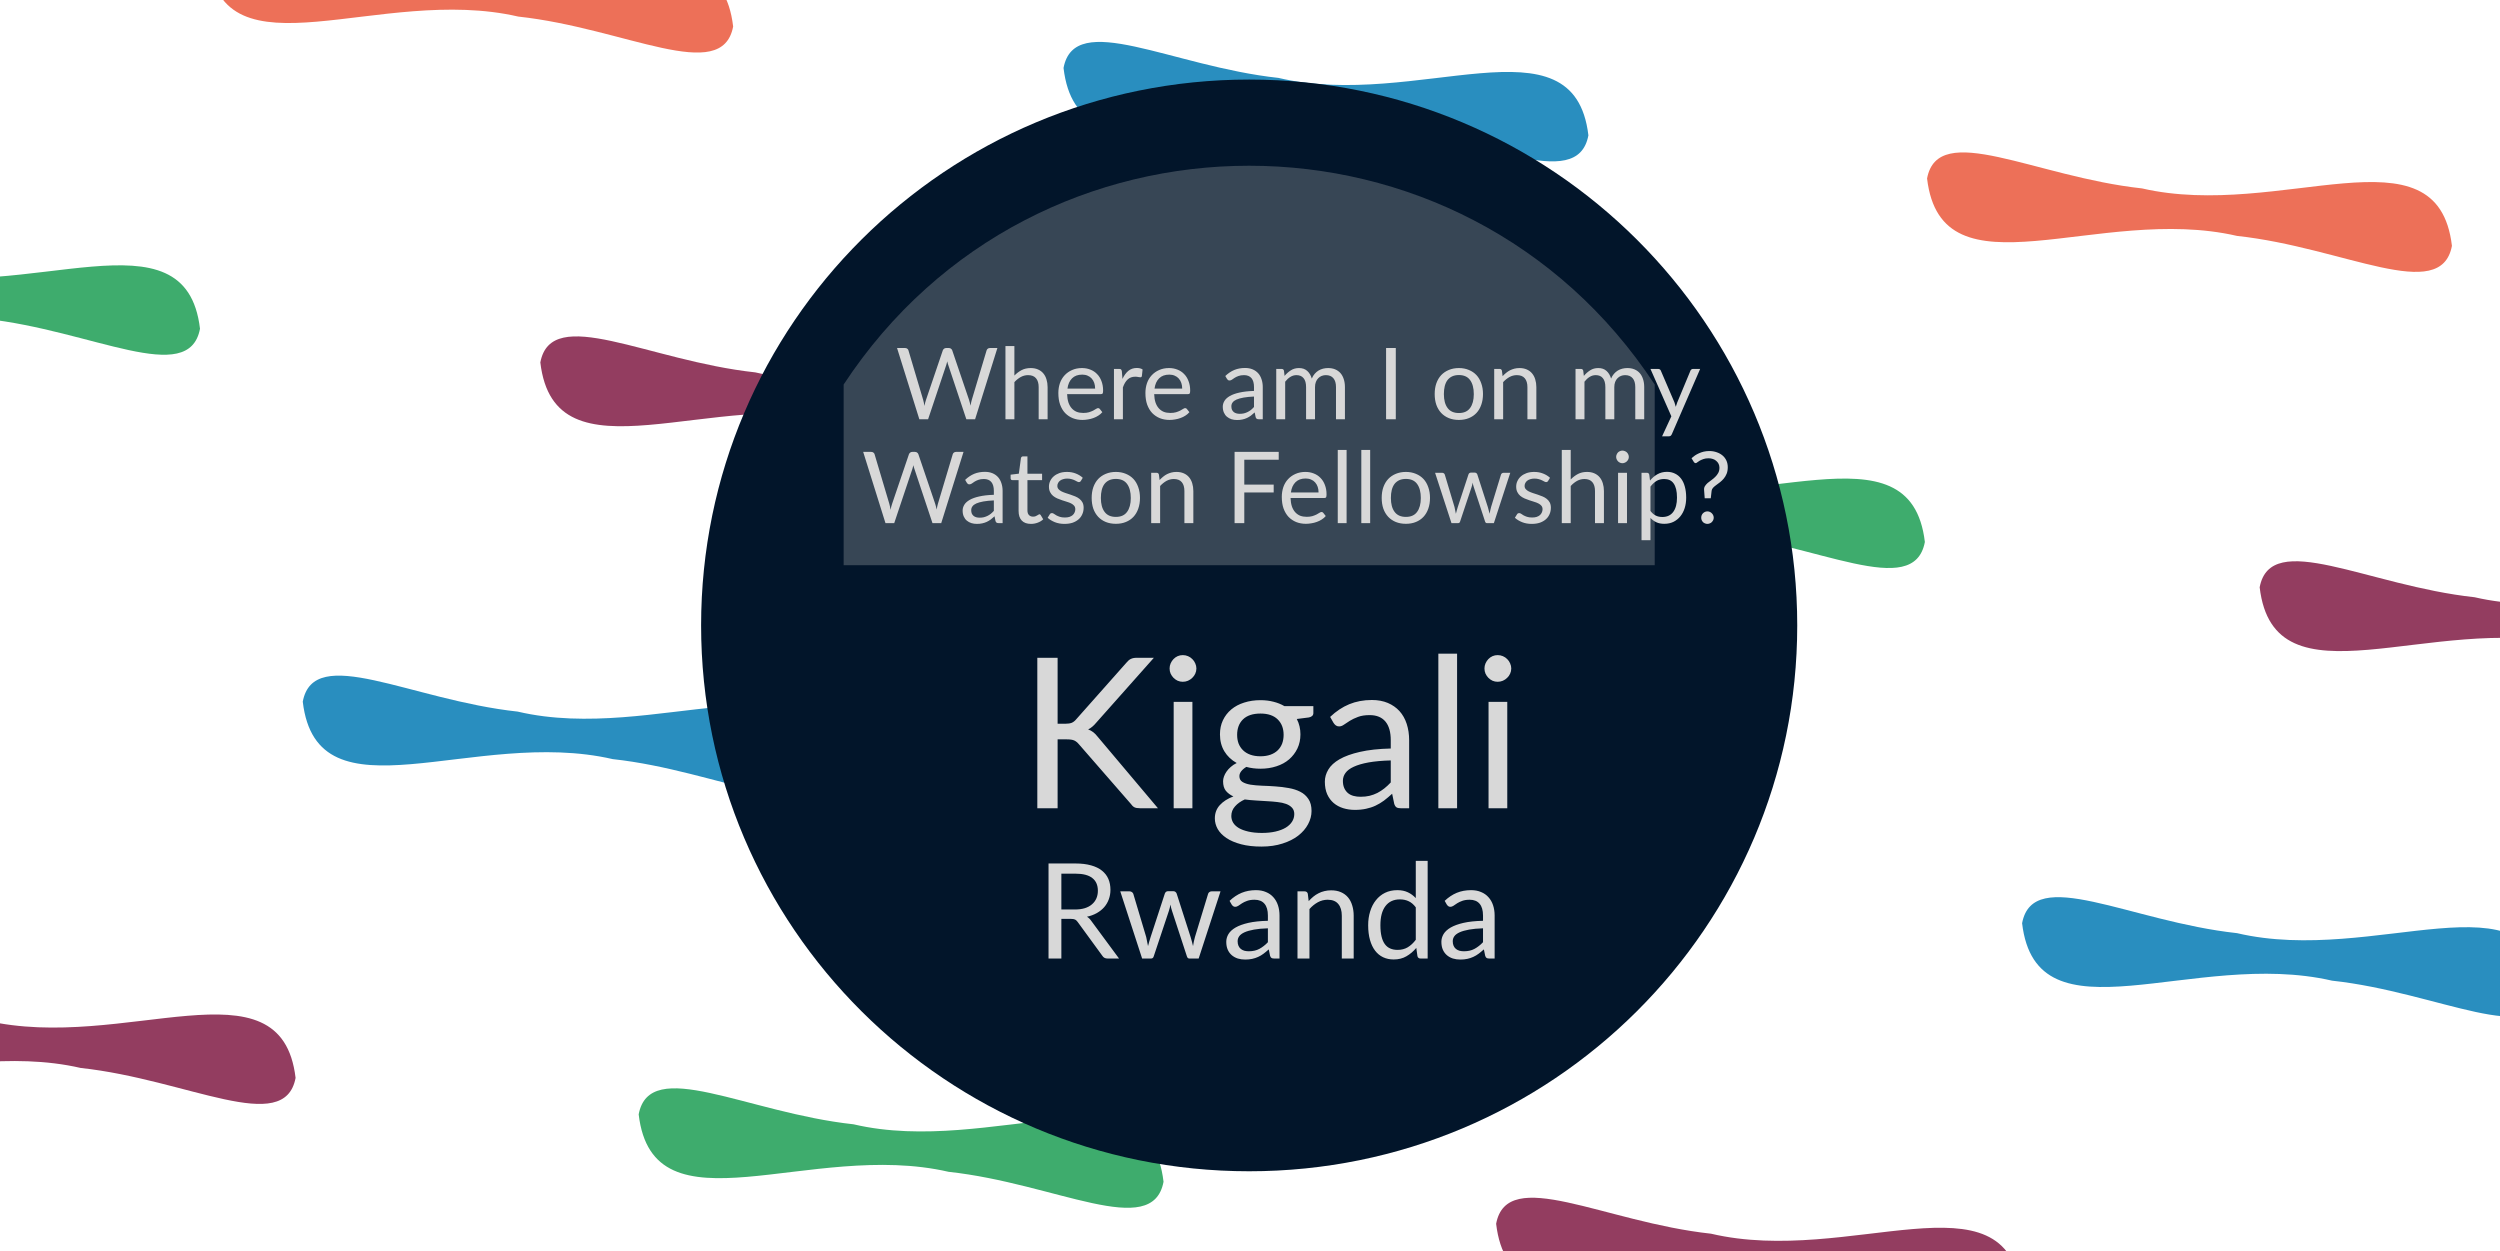
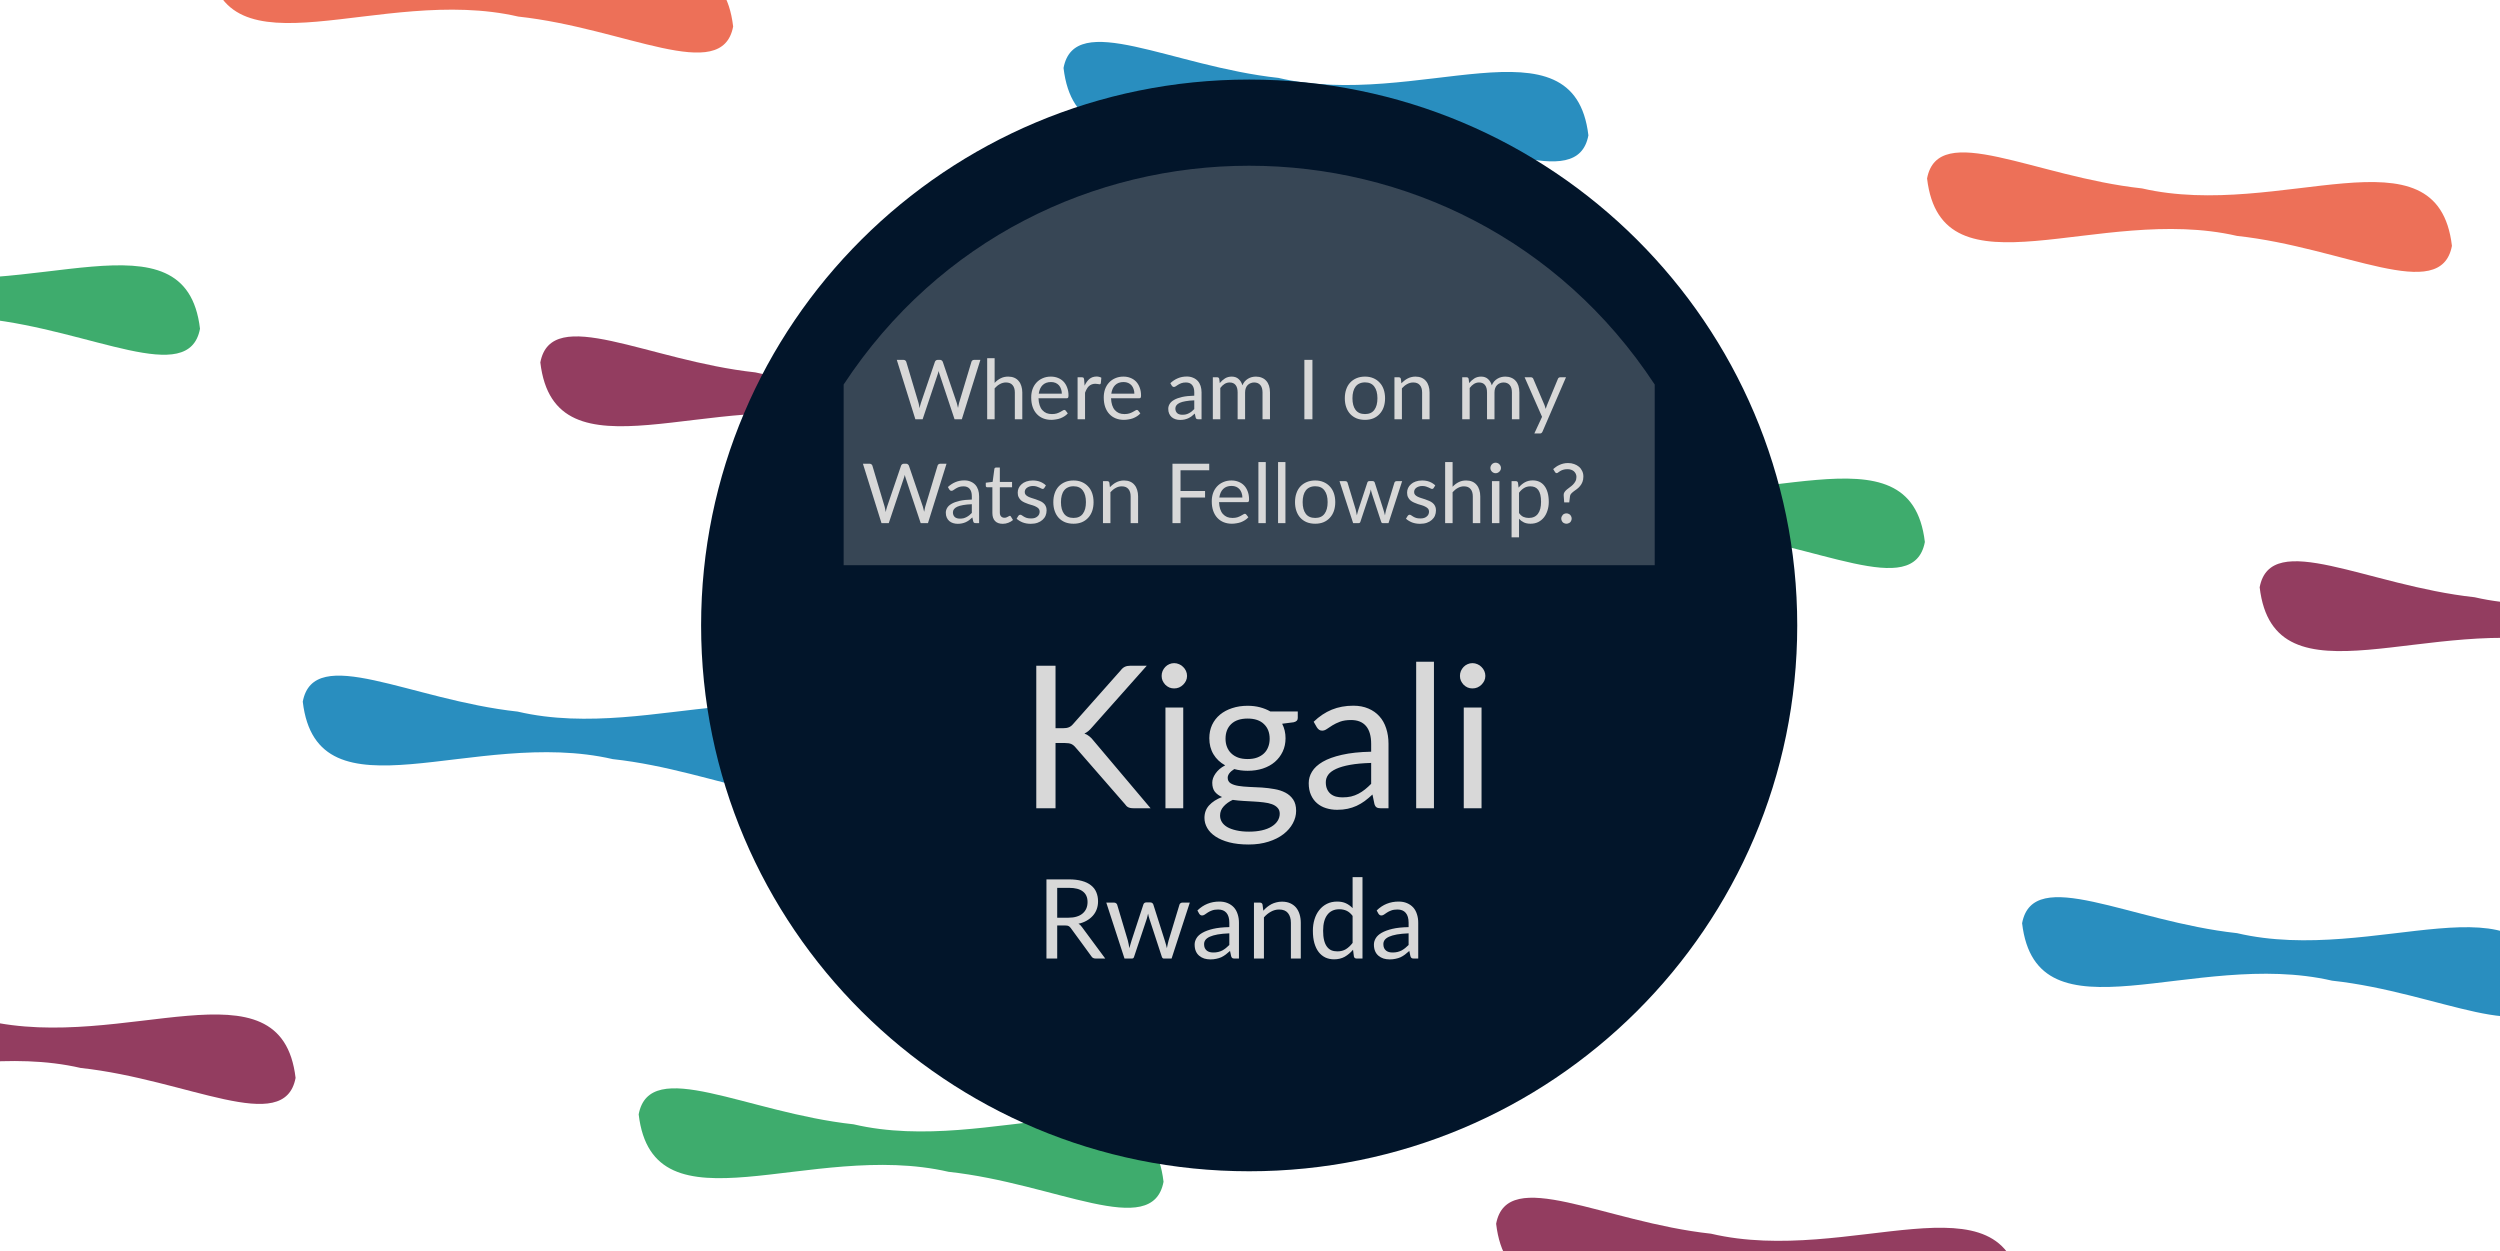
<svg xmlns="http://www.w3.org/2000/svg" version="1.1" x="0px" y="0px" viewBox="0 0 452.5 226.4" style="enable-background:new 0 0 452.5 226.4;" xml:space="preserve">
  <style type="text/css">
	.st0{fill:#933D60;}
	.st1{fill:#ED7058;}
	.st2{fill:#298EBF;}
	.st3{fill:#3EAC6D;}
	.st4{fill:#02152A;}
	.st5{opacity:0.25;}
	.st6{fill:#D8D8D8;}
	.st7{fill:none;}
	.st8{font-family:'Lato';}
- 	.st9{font-size:18px;}
+ 	.st9{font-size:15px;}
	.st10{font-family:'Lato';}
- 	.st11{font-size:38px;}
+ 	.st11{font-size:36px;}
	.st12{font-family:'Lato';}
- 	.st13{font-size:24px;}
+ 	.st13{font-size:20px;}
	.st14{display:none;opacity:0.25;}
	.st15{display:inline;fill:#D8D8D8;}
</style>
  <g id="Layer_2">
    <g>
      <path class="st0" d="M192.8,77.8c-2,10.6-19.5,0.3-38.9-1.8c-25.1-5.8-53.5,11.7-56.1-10.4c2-10.6,19.5-0.3,38.9,1.8    C161.8,73.2,190.2,55.7,192.8,77.8z" />
    </g>
    <g>
      <path class="st1" d="M132.7,4.8c-2,10.6-19.5,0.3-38.9-1.8C68.7-2.8,40.3,14.7,37.7-7.3c2-10.6,19.5-0.3,38.9,1.8    C101.7,0.3,130.1-17.3,132.7,4.8z" />
    </g>
    <g>
      <path class="st1" d="M304.5,158.2c-2,10.6-19.5,0.3-38.9-1.8c-25.1-5.8-53.5,11.7-56.1-10.4c2-10.6,19.5-0.3,38.9,1.8    C273.6,153.6,301.9,136.1,304.5,158.2z" />
    </g>
    <g>
      <path class="st2" d="M149.8,139.2c-2,10.6-19.5,0.3-38.9-1.8c-25.1-5.8-53.5,11.7-56.1-10.4c2-10.6,19.5-0.3,38.9,1.8    C118.8,134.7,147.2,117.2,149.8,139.2z" />
    </g>
    <g>
      <path class="st3" d="M348.4,98.1c-2,10.6-19.5,0.3-38.9-1.8c-25.1-5.8-53.5,11.7-56.1-10.4c2-10.6,19.5-0.3,38.9,1.8    C317.4,93.6,345.8,76.1,348.4,98.1z" />
    </g>
    <g>
      <path class="st2" d="M287.5,24.5c-2,10.6-19.5,0.3-38.9-1.8c-25.1-5.8-53.5,11.7-56.1-10.4c2-10.6,19.5-0.3,38.9,1.8    C256.5,20,284.9,2.5,287.5,24.5z" />
    </g>
    <g>
      <path class="st1" d="M443.8,44.5c-2,10.6-19.5,0.3-38.9-1.8c-25.1-5.8-53.5,11.7-56.1-10.4c2-10.6,19.5-0.3,38.9,1.8    C412.8,39.9,441.2,22.4,443.8,44.5z" />
    </g>
    <g>
      <path class="st0" d="M504,118.5c-2,10.6-19.5,0.3-38.9-1.8c-25.1-5.8-53.5,11.7-56.1-10.4c2-10.6,19.5-0.3,38.9,1.8    C473,113.9,501.4,96.4,504,118.5z" />
    </g>
    <g>
      <path class="st2" d="M461,179.3c-2,10.6-19.5,0.3-38.9-1.8c-25.1-5.8-53.5,11.7-56.1-10.4c2-10.6,19.5-0.3,38.9,1.8    C430,174.8,458.4,157.3,461,179.3z" />
    </g>
    <g>
      <path class="st3" d="M210.6,213.9c-2,10.6-19.5,0.3-38.9-1.8c-25.1-5.8-53.5,11.7-56.1-10.4c2-10.6,19.5-0.3,38.9,1.8    C179.6,209.4,208,191.9,210.6,213.9z" />
    </g>
    <g>
      <path class="st0" d="M365.8,233.7c-2,10.6-19.5,0.3-38.9-1.8c-25.1-5.8-53.5,11.7-56.1-10.4c2-10.6,19.5-0.3,38.9,1.8    C334.8,229.2,363.2,211.7,365.8,233.7z" />
    </g>
    <g>
      <path class="st2" d="M599.1,64.6c-2,10.6-19.5,0.3-38.9-1.8c-25.1-5.8-53.5,11.7-56.1-10.4c2-10.6,19.5-0.3,38.9,1.8    C568.1,60.1,596.5,42.6,599.1,64.6z" />
    </g>
    <g>
      <path class="st1" d="M616.4,200.3c-2,10.6-19.5,0.3-38.9-1.8c-25.1-5.8-53.5,11.7-56.1-10.4c2-10.6,19.5-0.3,38.9,1.8    C585.4,195.8,613.8,178.3,616.4,200.3z" />
    </g>
    <g>
      <path class="st3" d="M36.2,59.5c-2,10.6-19.5,0.3-38.9-1.8c-25.1-5.8-53.5,11.7-56.1-10.4c2-10.6,19.5-0.3,38.9,1.8    C5.2,55,33.6,37.5,36.2,59.5z" />
    </g>
    <g>
      <path class="st0" d="M53.5,195.1c-2,10.6-19.5,0.3-38.9-1.8c-25.1-5.8-53.5,11.7-56.1-10.4c2-10.6,19.5-0.3,38.9,1.8    C22.5,190.6,50.9,173.1,53.5,195.1z" />
    </g>
  </g>
  <g id="Layer_1">
    <ellipse class="st4" cx="226.1" cy="113.2" rx="99.2" ry="98.8" />
    <g class="st5">
      <path class="st6" d="M299.5,102.3c-48.9,0-97.9,0-146.8,0c0-10.9,0-21.8,0-32.7c34.7-52.8,112.1-52.8,146.8,0    C299.5,80.5,299.5,91.4,299.5,102.3z" />
    </g>
    <rect x="152.7" y="64.3" class="st7" width="146.8" height="38" />
    <text transform="matrix(1.0046 0 0 1 162.0833 75.8835)">
      <tspan x="0" y="0" class="st6 st8 st9">Where am I on my </tspan>
      <tspan x="-6.1" y="18.8" class="st6 st8 st9">Watson Fellowship?</tspan>
    </text>
    <rect x="148.5" y="120.6" class="st7" width="155.4" height="73.1" />
    <text transform="matrix(1.0046 0 0 1 184.2547 146.2932)">
      <tspan x="0" y="0" class="st6 st10 st11">Kigali</tspan>
      <tspan x="3.3" y="27.2" class="st6 st12 st13">Rwanda</tspan>
    </text>
    <g class="st14">
      <path class="st15" d="M423.1,118.1c-55.8,0-111.7,0-167.5,0c0,15.2,0,30.3,0,45.5c39.6,60.3,127.9,60.3,167.5,0    C423.1,148.5,423.1,133.3,423.1,118.1z" />
    </g>
  </g>
</svg>
